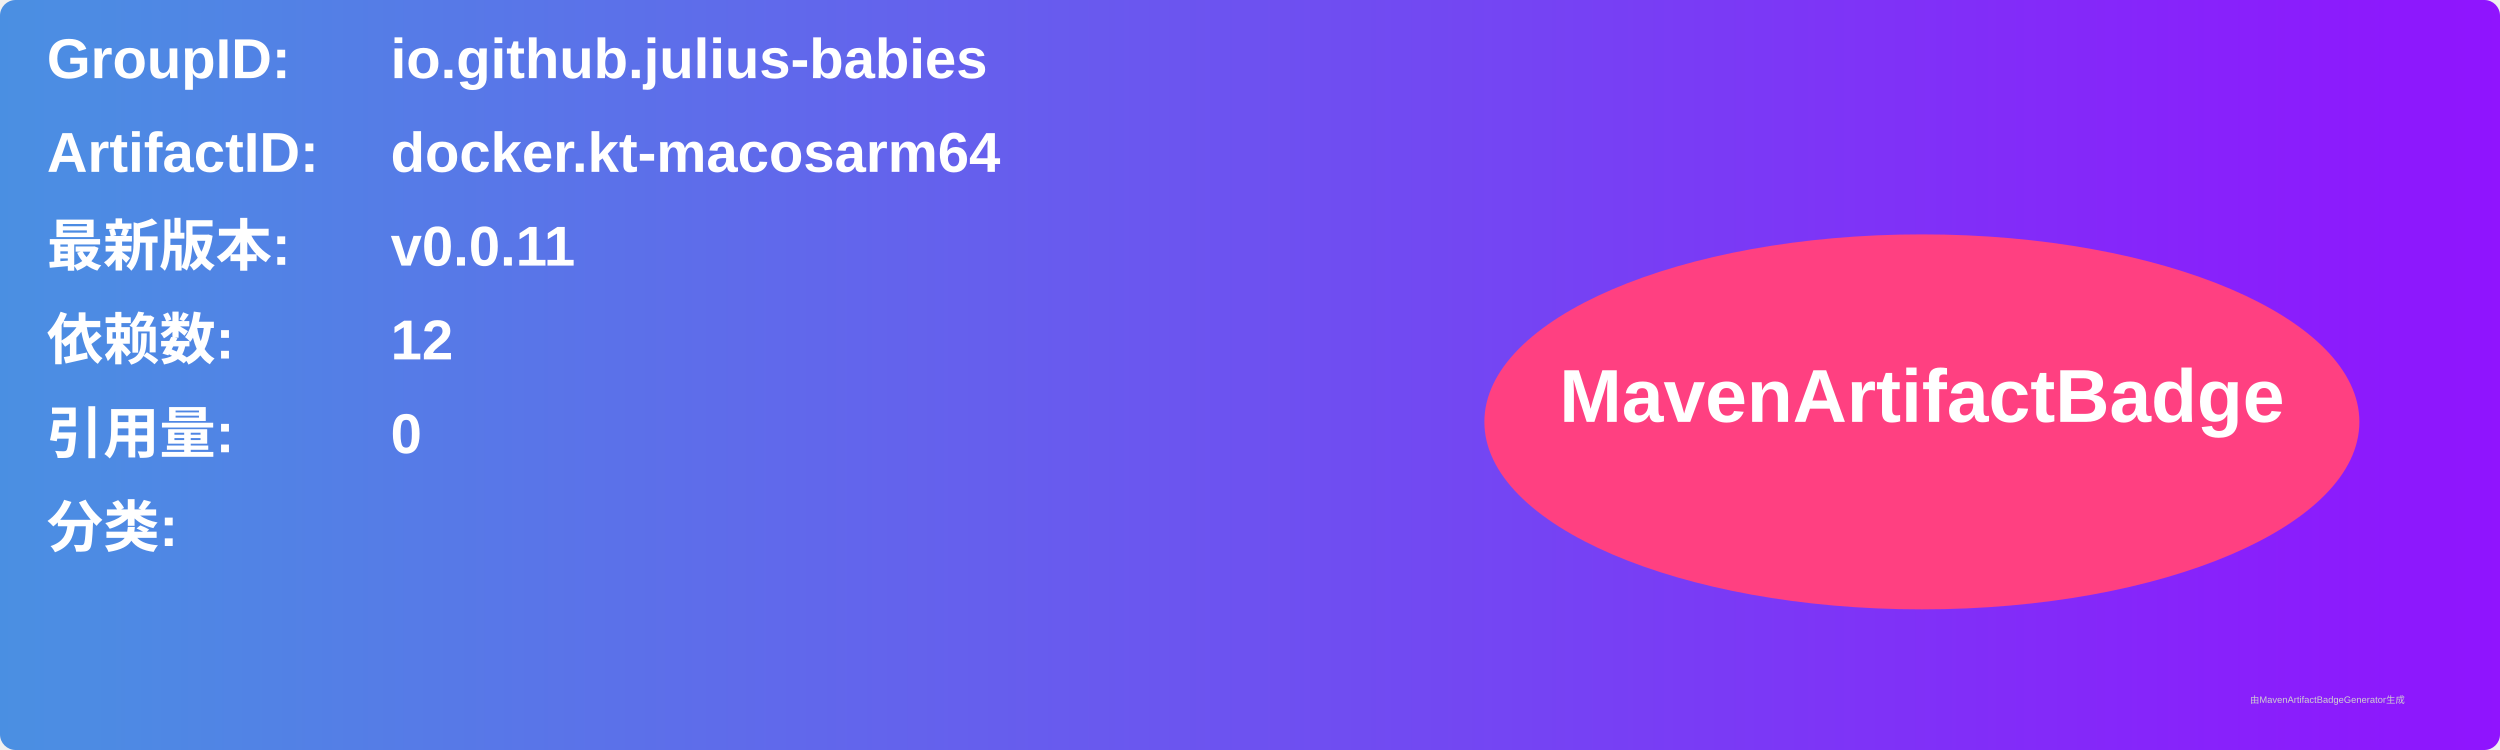
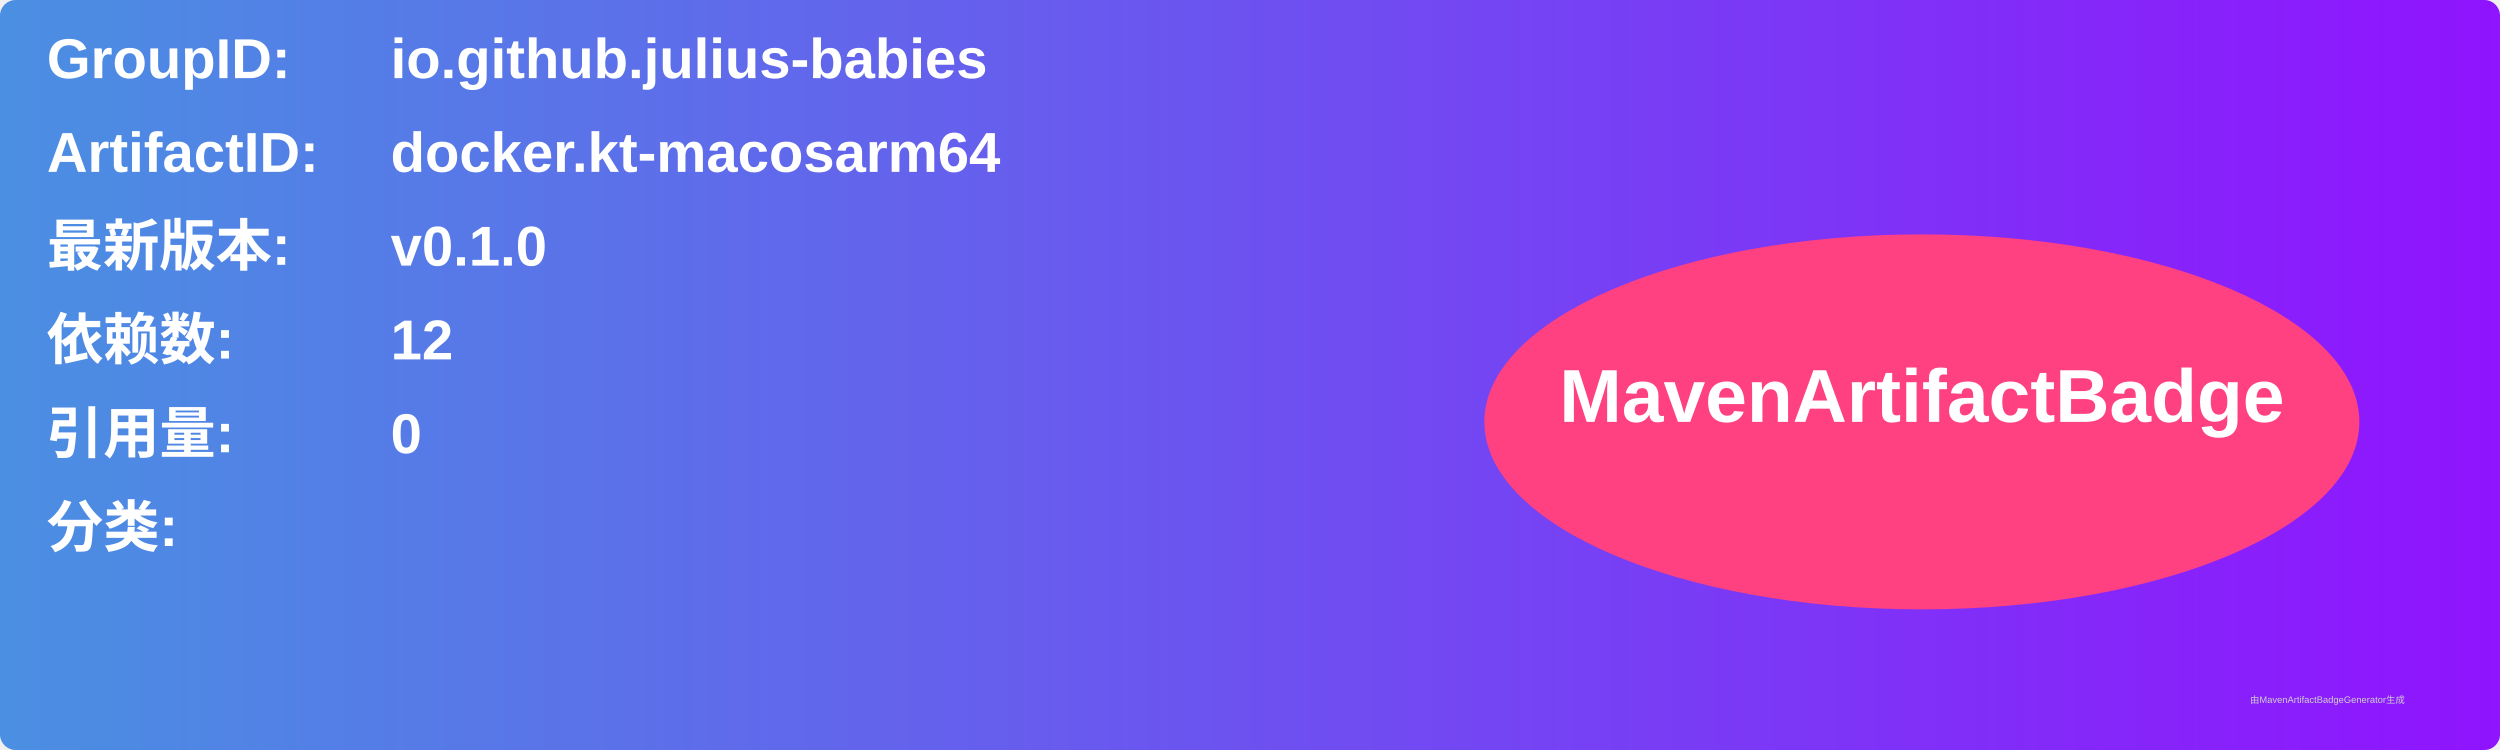
<svg xmlns="http://www.w3.org/2000/svg" width="800" height="240" viewBox="0 0 800 240">
  <linearGradient id="grad" x1="0%" y1="0%" x2="100%" y2="0%">
    <stop offset="0%" stop-color="#4a90e2" />
    <stop offset="100%" stop-color="#9013fe" />
  </linearGradient>
  <rect width="100%" height="100%" rx="5" ry="5" fill="url(#grad)" />
  <g transform="translate(15, 15)">
    <text x="0" y="10" font-family="Arial" font-size="18" fill="white" font-weight="bold" width="260">GroupID:</text>
    <text x="110" y="10" font-family="Arial" font-size="18" fill="white" font-weight="bold" width="460">io.github.julius-babies</text>
    <text x="0" y="40" font-family="Arial" font-size="18" fill="white" font-weight="bold" width="260">ArtifactID:</text>
    <text x="110" y="40" font-family="Arial" font-size="18" fill="white" font-weight="bold" width="460">docker.kt-macosarm64</text>
    <text x="0" y="70" font-family="Arial" font-size="18" fill="white" font-weight="bold">最新版本:</text>
    <text x="110" y="70" font-family="Arial" font-size="18" fill="white" font-weight="bold">
-       <tspan font-weight="bold">v0.0.11</tspan>
+       <tspan font-weight="bold">v0.1.0</tspan>
    </text>
    <text x="0" y="100" font-family="Arial" font-size="18" fill="white" font-weight="bold">依赖数: </text>
    <text x="110" y="100" font-family="Arial" font-size="18" fill="white">
      <tspan font-weight="bold">12</tspan>
    </text>
    <text x="0" y="130" font-family="Arial" font-size="18" fill="white" font-weight="bold">引用量: </text>
    <text x="110" y="130" font-family="Arial" font-size="18" fill="white">
      <tspan font-weight="bold">0</tspan>
    </text>
    <text x="0" y="160" font-family="Arial" font-size="18" fill="white" font-weight="bold">分类:</text>
    <text x="10" y="190" font-family="Arial" font-size="10" fill="white">
      <tspan font-weight="bold" />
    </text>
    <ellipse cx="600" cy="120" rx="140" ry="60" fill="#ff4081" />
    <text x="600" y="120" text-anchor="middle" font-family="Arial" font-size="24" fill="white" font-weight="bold">MavenArtifactBadge</text>
  </g>
  <text x="720" y="225" font-family="Arial" font-size="3" fill="#d0d0d0">由MavenArtifactBadgeGenerator生成</text>
</svg>
